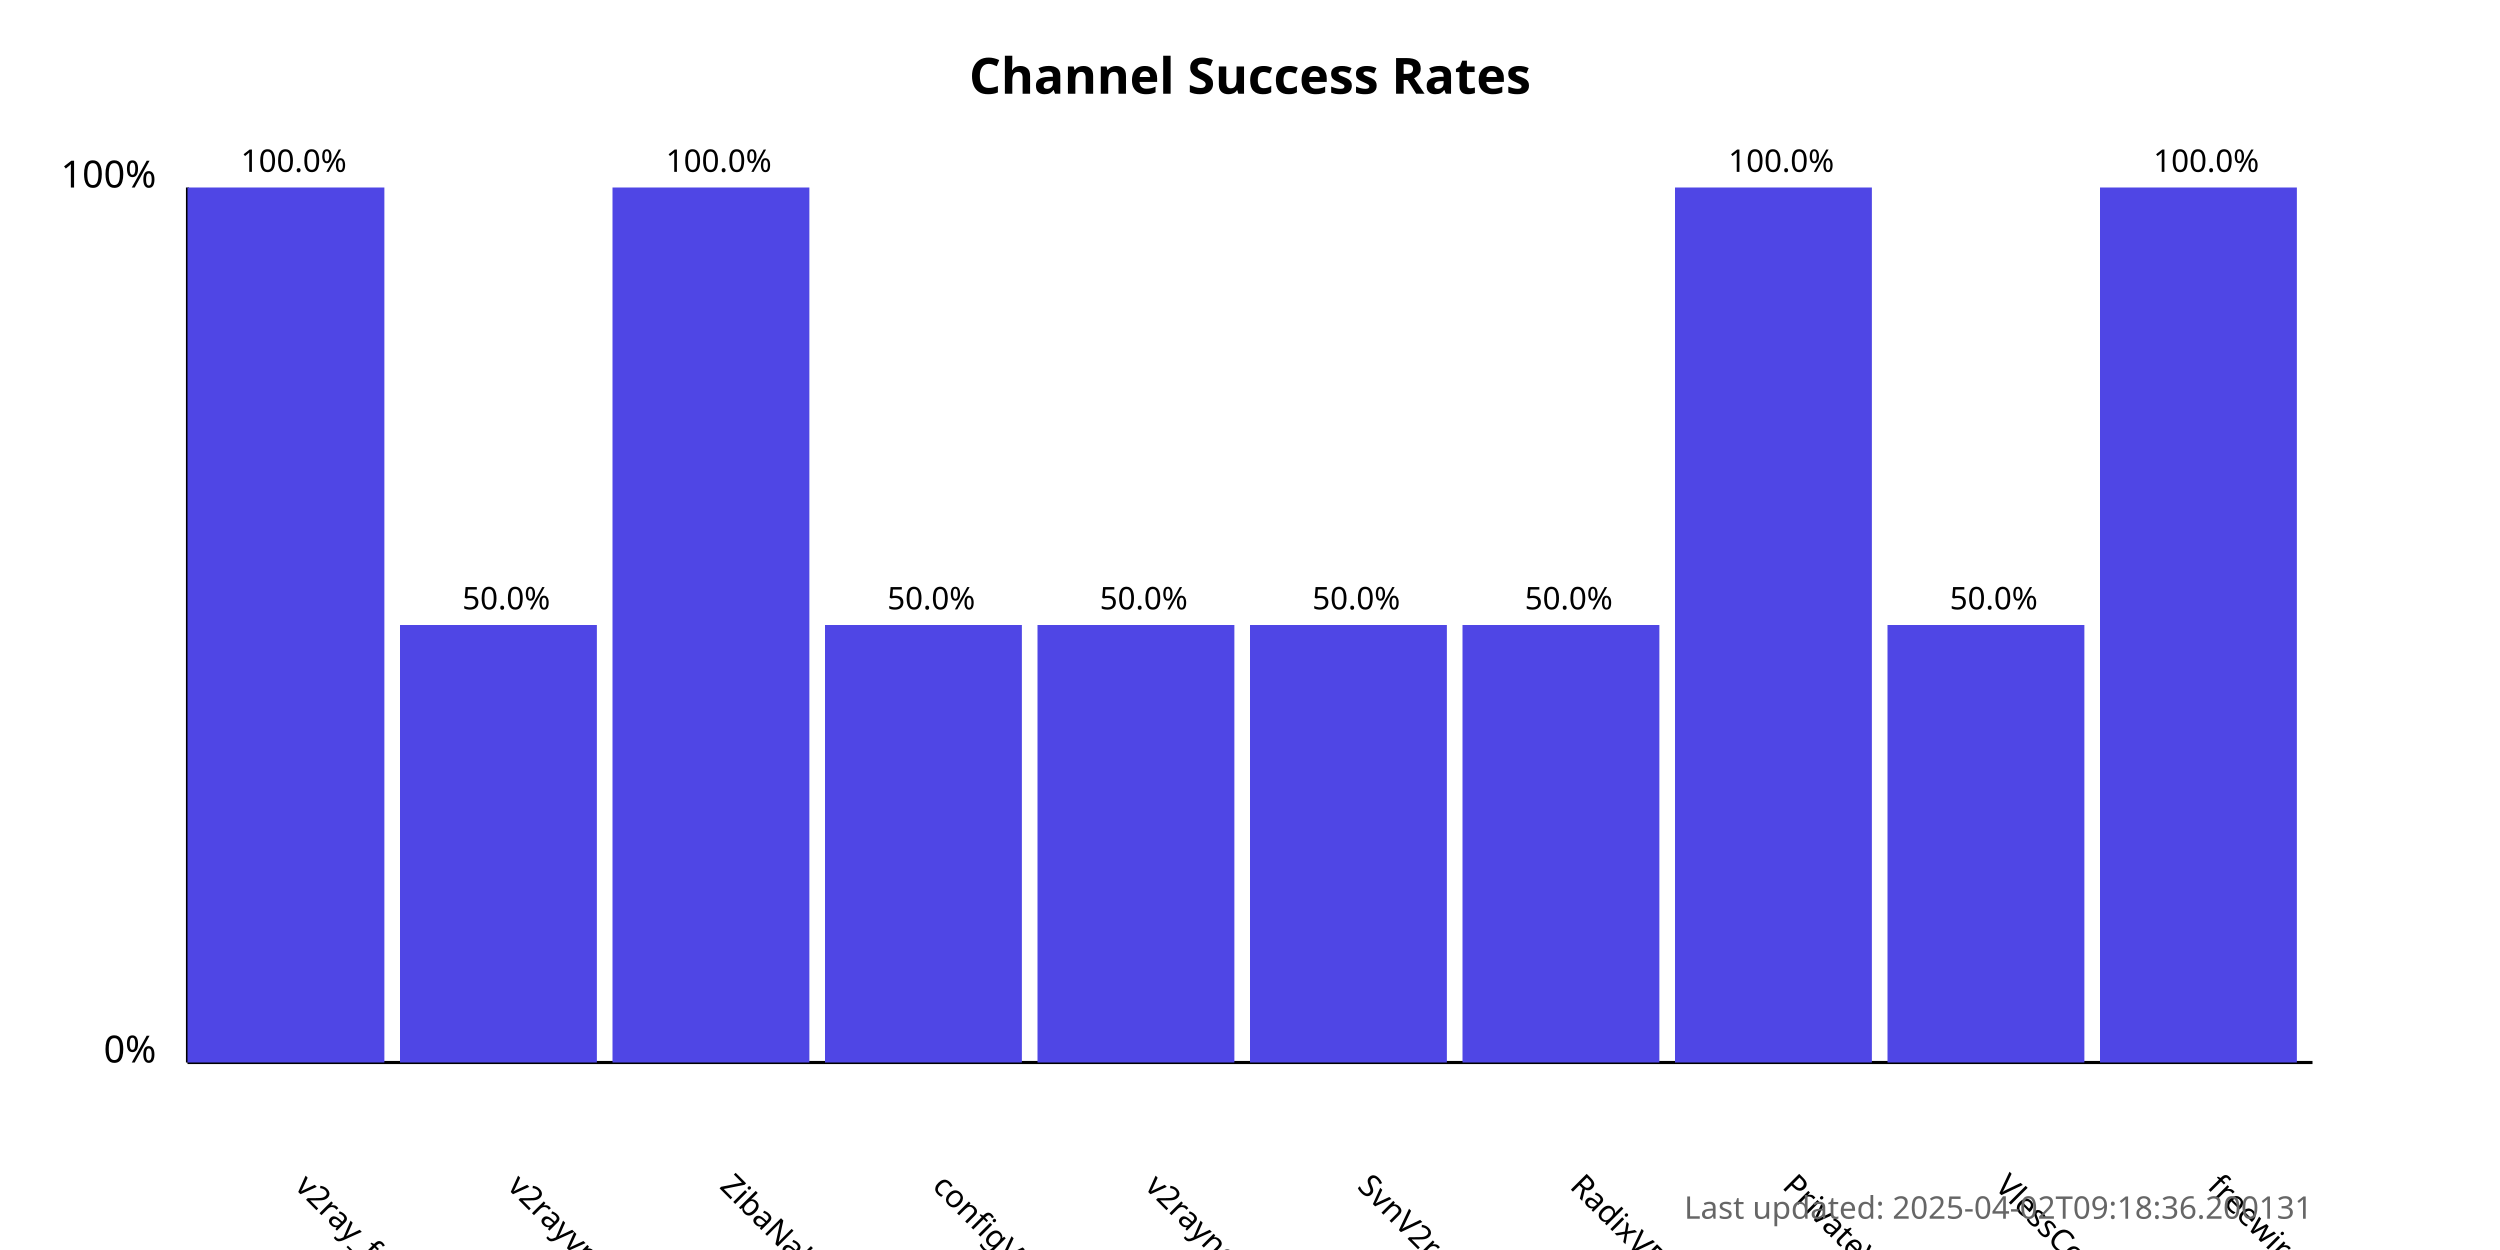
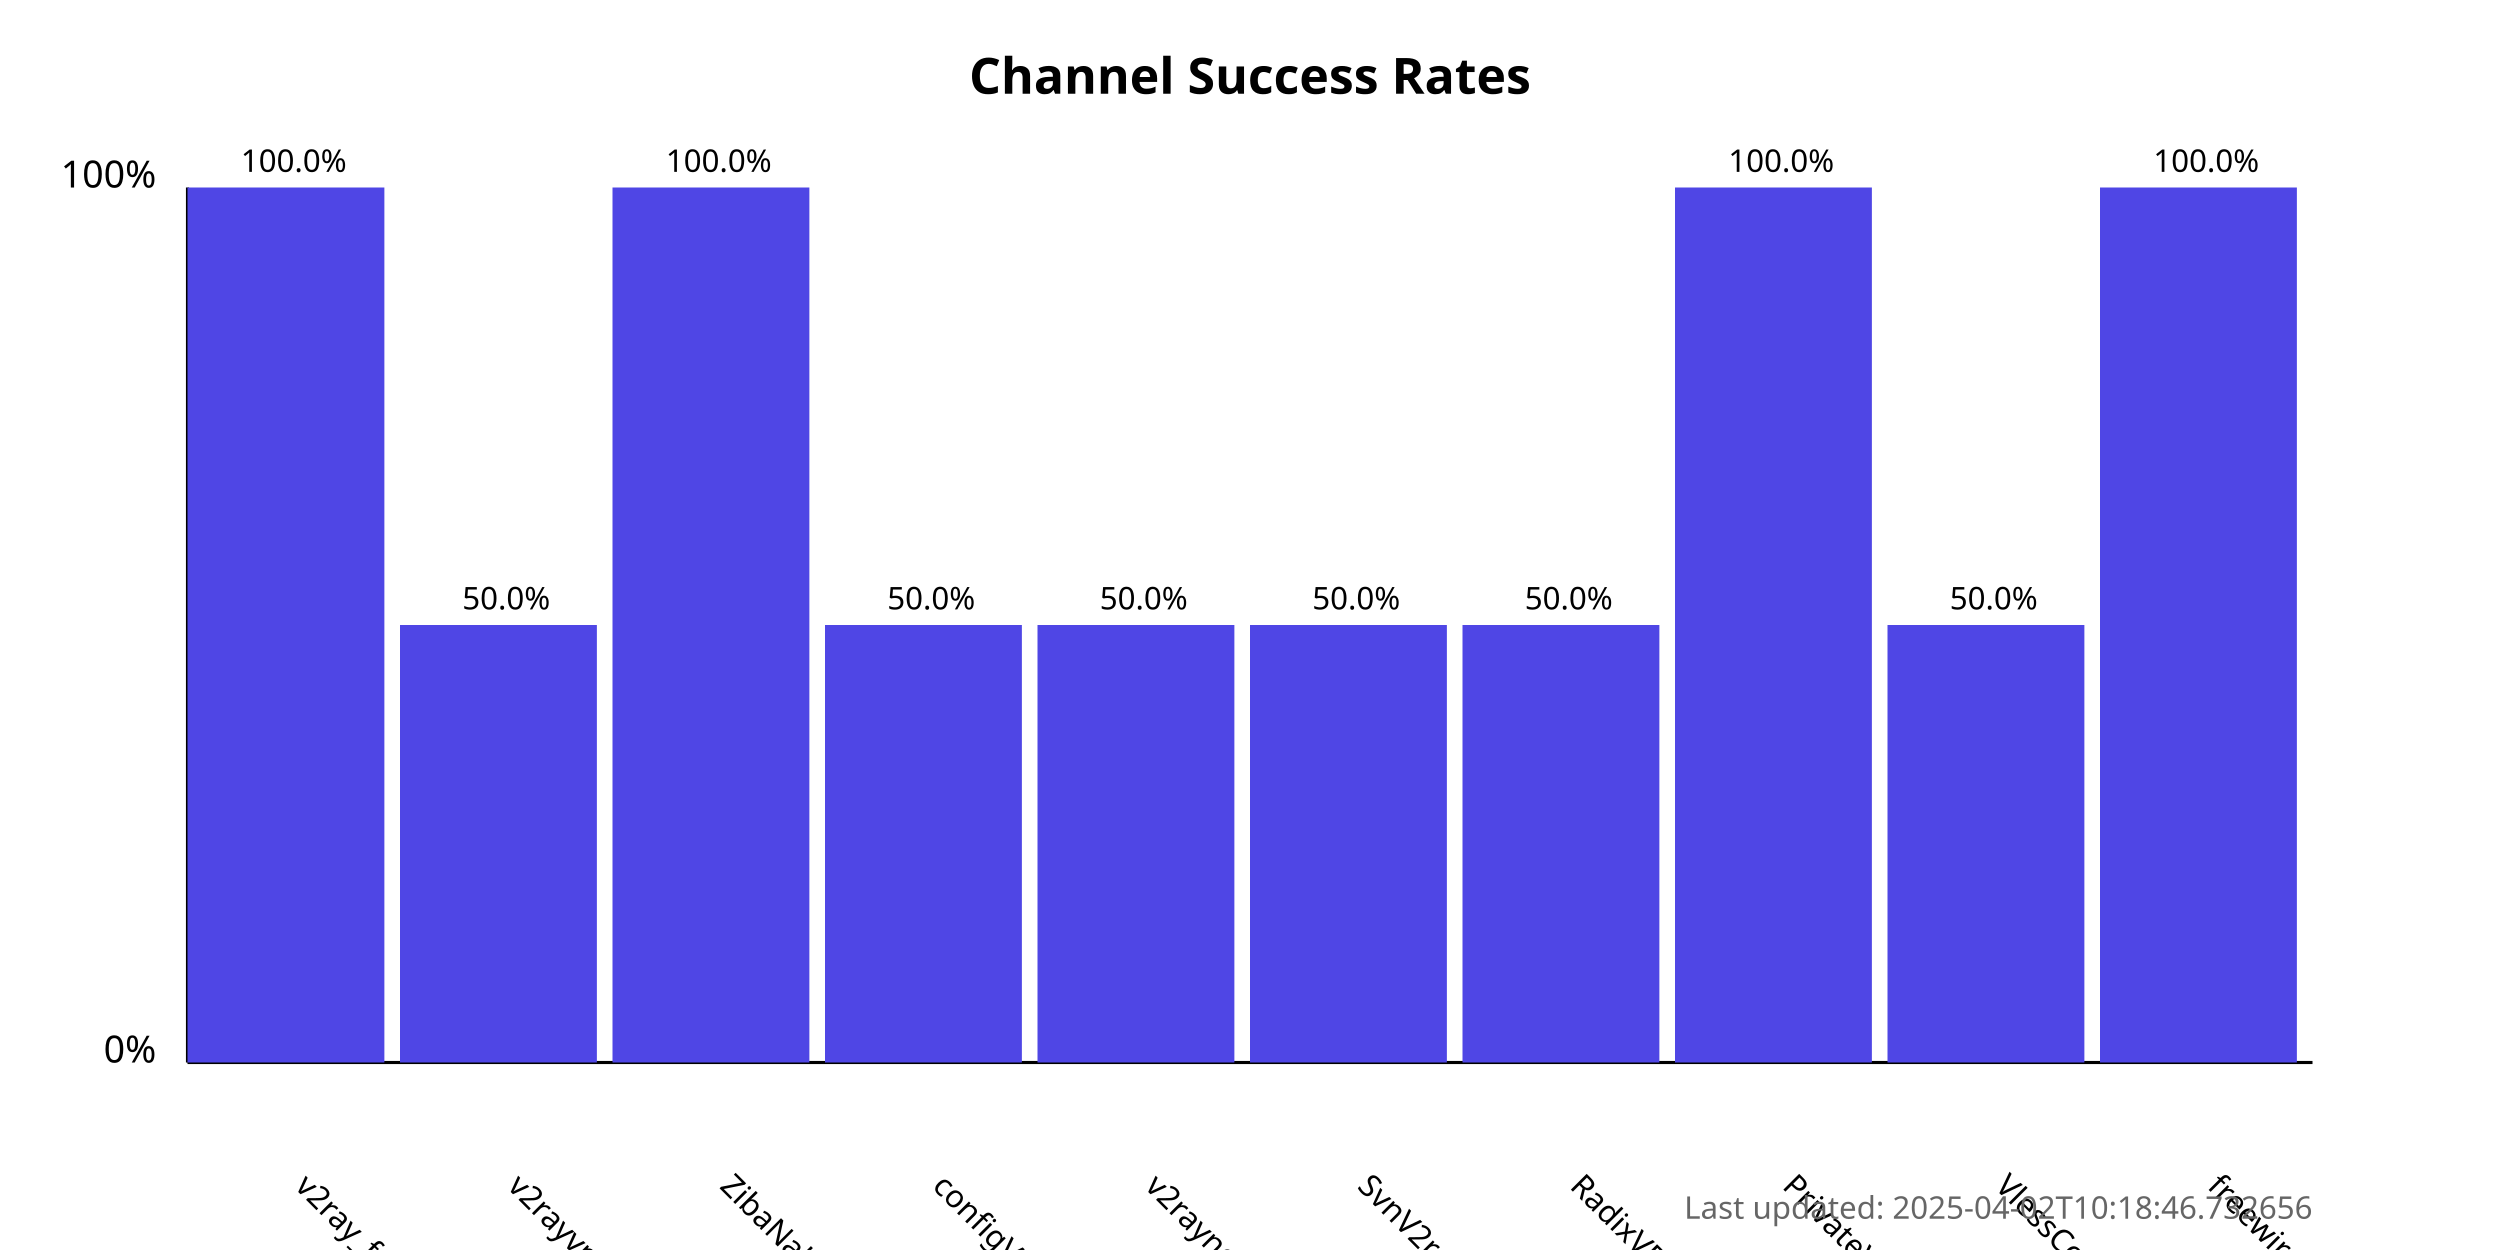
<svg xmlns="http://www.w3.org/2000/svg" width="800" height="400">
  <style>
            .chart-title { font: bold 16px sans-serif; }
            .axis-label { font: 12px sans-serif; }
            .tick-label { font: 10px sans-serif; }
            .bar { fill: #4f46e5; }
            .bar:hover { fill: #6366f1; }
            .timestamp { font: 10px sans-serif; fill: #666; }
        </style>
  <text x="400.0" y="30" text-anchor="middle" class="chart-title">
            Channel Success Rates
        </text>
  <line x1="60" y1="340" x2="60" y2="60" stroke="black" stroke-width="1" />
  <line x1="60" y1="340" x2="740" y2="340" stroke="black" stroke-width="1" />
  <text x="50" y="340" text-anchor="end" class="axis-label">0%</text>
  <text x="50" y="60" text-anchor="end" class="axis-label">100%</text>
  <g>
    <rect x="60" y="60.0" width="63.0" height="280.0" class="bar" />
    <text x="94.0" y="380" transform="rotate(45, 94.0, 380)" text-anchor="start" class="tick-label">
                v2ray_free_conf
            </text>
    <text x="94.0" y="55.0" text-anchor="middle" class="tick-label">
                100.0%
            </text>
  </g>
  <g>
    <rect x="128.0" y="200.0" width="63.0" height="140.0" class="bar" />
    <text x="162.0" y="380" transform="rotate(45, 162.0, 380)" text-anchor="start" class="tick-label">
                v2rayvpno
            </text>
    <text x="162.0" y="195.0" text-anchor="middle" class="tick-label">
                50.0%
            </text>
  </g>
  <g>
    <rect x="196.0" y="60.0" width="63.0" height="280.0" class="bar" />
    <text x="230.0" y="380" transform="rotate(45, 230.0, 380)" text-anchor="start" class="tick-label">
                ZibaNabz
            </text>
    <text x="230.0" y="55.0" text-anchor="middle" class="tick-label">
                100.0%
            </text>
  </g>
  <g>
    <rect x="264.0" y="200.0" width="63.0" height="140.0" class="bar" />
    <text x="298.0" y="380" transform="rotate(45, 298.0, 380)" text-anchor="start" class="tick-label">
                configV2rayForFree
            </text>
    <text x="298.0" y="195.0" text-anchor="middle" class="tick-label">
                50.0%
            </text>
  </g>
  <g>
    <rect x="332.0" y="200.0" width="63.0" height="140.0" class="bar" />
    <text x="366.0" y="380" transform="rotate(45, 366.0, 380)" text-anchor="start" class="tick-label">
                v2rayngvpn
            </text>
    <text x="366.0" y="195.0" text-anchor="middle" class="tick-label">
                50.0%
            </text>
  </g>
  <g>
    <rect x="400.0" y="200.0" width="63.0" height="140.0" class="bar" />
    <text x="434.0" y="380" transform="rotate(45, 434.0, 380)" text-anchor="start" class="tick-label">
                SvnV2ray
            </text>
    <text x="434.0" y="195.0" text-anchor="middle" class="tick-label">
                50.0%
            </text>
  </g>
  <g>
    <rect x="468.0" y="200.0" width="63.0" height="140.0" class="bar" />
    <text x="502.0" y="380" transform="rotate(45, 502.0, 380)" text-anchor="start" class="tick-label">
                RadixVPN
            </text>
    <text x="502.0" y="195.0" text-anchor="middle" class="tick-label">
                50.0%
            </text>
  </g>
  <g>
    <rect x="536.0" y="60.0" width="63.0" height="280.0" class="bar" />
    <text x="570.0" y="380" transform="rotate(45, 570.0, 380)" text-anchor="start" class="tick-label">
                PrivateVPNs
            </text>
    <text x="570.0" y="55.0" text-anchor="middle" class="tick-label">
                100.0%
            </text>
  </g>
  <g>
    <rect x="604.0" y="200.0" width="63.0" height="140.0" class="bar" />
    <text x="638.0" y="380" transform="rotate(45, 638.0, 380)" text-anchor="start" class="tick-label">
                VlessConfig
            </text>
    <text x="638.0" y="195.0" text-anchor="middle" class="tick-label">
                50.0%
            </text>
  </g>
  <g>
    <rect x="672.0" y="60.0" width="63.0" height="280.0" class="bar" />
    <text x="706.0" y="380" transform="rotate(45, 706.0, 380)" text-anchor="start" class="tick-label">
                freewireguard
            </text>
    <text x="706.0" y="55.0" text-anchor="middle" class="tick-label">
                100.0%
            </text>
  </g>
  <text x="740" y="390" text-anchor="end" class="timestamp">
-             Last updated: 2025-04-02T09:18:36.200131
+             Last updated: 2025-04-02T10:18:46.732656
        </text>
</svg>
